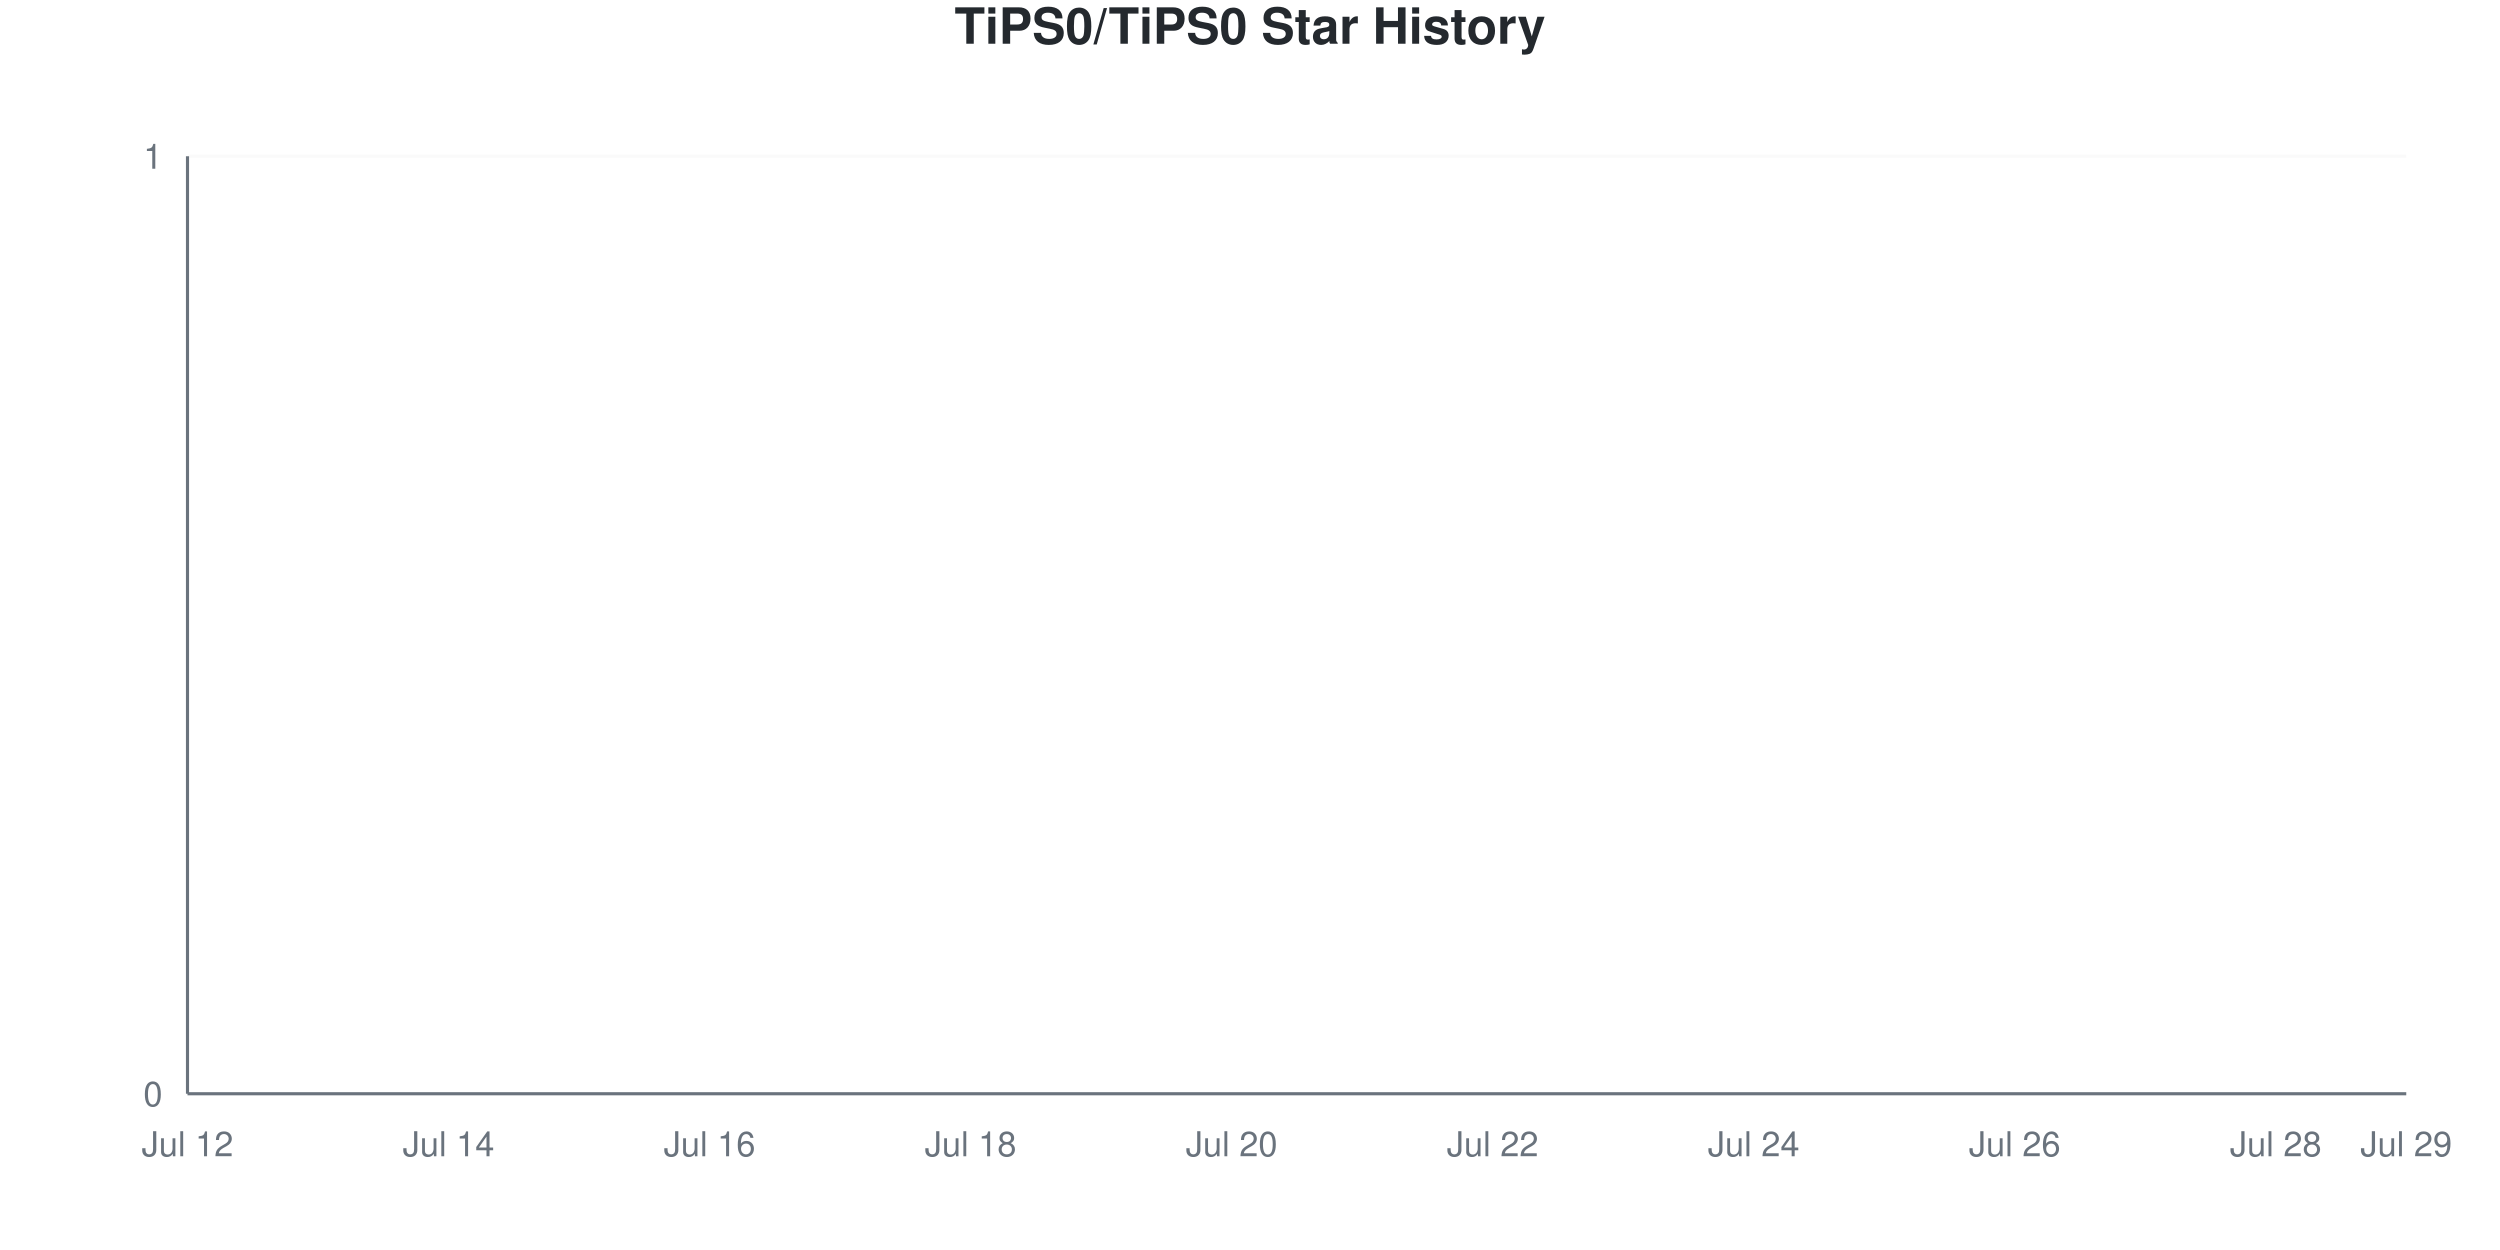
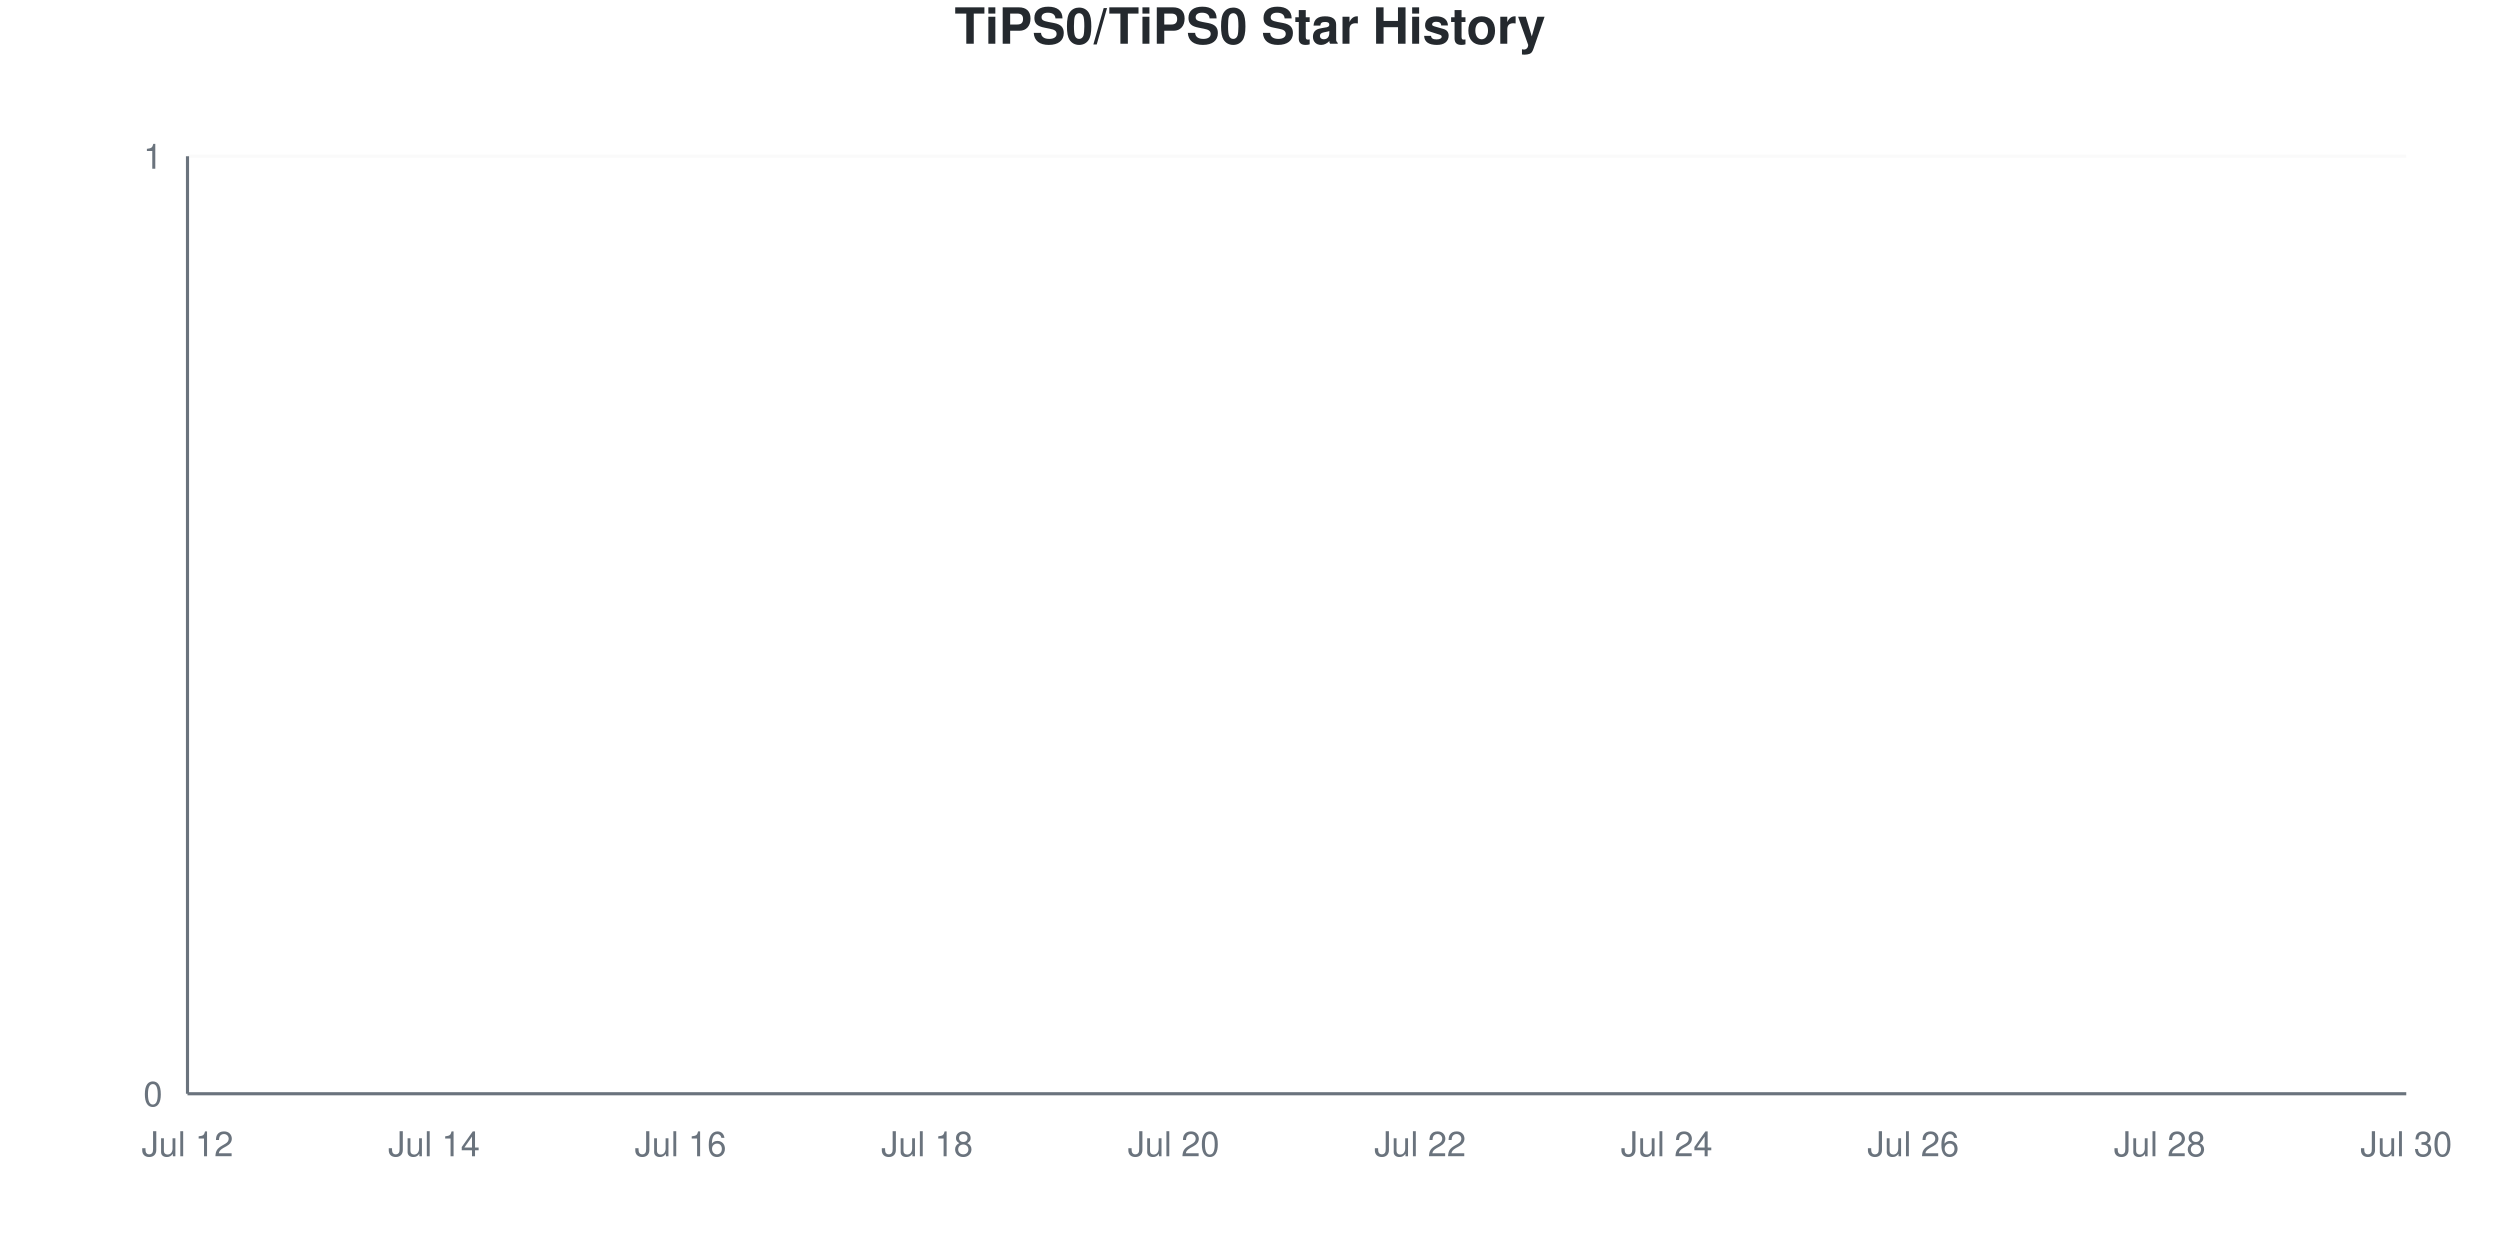
<svg xmlns="http://www.w3.org/2000/svg" viewBox="0 0 800 400" width="800" height="400">
  <style>
    @keyframes drawLine {
      to { stroke-dashoffset: 0; }
    }
    @keyframes fadeInPoint {
      from { opacity: 0; }
      to { opacity: 1; }
    }
    .data-line-0 {
      stroke-dasharray: 1065;
      stroke-dashoffset: 1065;
      animation: drawLine 2s ease-out forwards;
    }
    .data-point {
      opacity: 0;
      animation: fadeInPoint 0.5s ease-out forwards;
    }
    .chart-bg { fill: #fff; }
    .chart-text { fill: #24292e; }
    .chart-muted { fill: #6a737d; }
    .chart-grid { stroke: #eee; }
    .chart-axis { stroke: #6a737d; }
    @media (prefers-color-scheme: dark) {
      .chart-bg { fill: #0d1117; }
      .chart-text { fill: #e6edf3; }
      .chart-muted { fill: #8b949e; }
      .chart-grid { stroke: #21262d; }
      .chart-axis { stroke: #8b949e; }
    }
  </style>
  <rect width="800" height="400" class="chart-bg" />
  <text x="400" y="14" text-anchor="middle" class="chart-text" font-size="16" font-weight="bold" font-family="-apple-system, BlinkMacSystemFont, 'Segoe UI', Helvetica, Arial, sans-serif">TiPS0/TiPS0 Star History</text>
  <g class="grid">
    <line x1="60" y1="350" x2="770" y2="350" class="chart-grid" stroke-opacity="0.3" />
    <text x="52" y="354" text-anchor="end" class="chart-muted" font-size="11" font-family="-apple-system, BlinkMacSystemFont, 'Segoe UI', Helvetica, Arial, sans-serif">0</text>
    <line x1="60" y1="50" x2="770" y2="50" class="chart-grid" stroke-opacity="0.3" />
    <text x="52" y="54" text-anchor="end" class="chart-muted" font-size="11" font-family="-apple-system, BlinkMacSystemFont, 'Segoe UI', Helvetica, Arial, sans-serif">1</text>
  </g>
  <g class="milestones">
    
  </g>
  <g class="x-axis">
    <text x="60" y="370" text-anchor="middle" class="chart-muted" font-size="11" font-family="-apple-system, BlinkMacSystemFont, 'Segoe UI', Helvetica, Arial, sans-serif">Jul 12</text>
-     <text x="143.529" y="370" text-anchor="middle" class="chart-muted" font-size="11" font-family="-apple-system, BlinkMacSystemFont, 'Segoe UI', Helvetica, Arial, sans-serif">Jul 14</text>
-     <text x="227.059" y="370" text-anchor="middle" class="chart-muted" font-size="11" font-family="-apple-system, BlinkMacSystemFont, 'Segoe UI', Helvetica, Arial, sans-serif">Jul 16</text>
-     <text x="310.588" y="370" text-anchor="middle" class="chart-muted" font-size="11" font-family="-apple-system, BlinkMacSystemFont, 'Segoe UI', Helvetica, Arial, sans-serif">Jul 18</text>
-     <text x="394.118" y="370" text-anchor="middle" class="chart-muted" font-size="11" font-family="-apple-system, BlinkMacSystemFont, 'Segoe UI', Helvetica, Arial, sans-serif">Jul 20</text>
-     <text x="477.647" y="370" text-anchor="middle" class="chart-muted" font-size="11" font-family="-apple-system, BlinkMacSystemFont, 'Segoe UI', Helvetica, Arial, sans-serif">Jul 22</text>
-     <text x="561.176" y="370" text-anchor="middle" class="chart-muted" font-size="11" font-family="-apple-system, BlinkMacSystemFont, 'Segoe UI', Helvetica, Arial, sans-serif">Jul 24</text>
-     <text x="644.706" y="370" text-anchor="middle" class="chart-muted" font-size="11" font-family="-apple-system, BlinkMacSystemFont, 'Segoe UI', Helvetica, Arial, sans-serif">Jul 26</text>
-     <text x="728.235" y="370" text-anchor="middle" class="chart-muted" font-size="11" font-family="-apple-system, BlinkMacSystemFont, 'Segoe UI', Helvetica, Arial, sans-serif">Jul 28</text>
-     <text x="770" y="370" text-anchor="middle" class="chart-muted" font-size="11" font-family="-apple-system, BlinkMacSystemFont, 'Segoe UI', Helvetica, Arial, sans-serif">Jul 29</text>
+     <text x="138.889" y="370" text-anchor="middle" class="chart-muted" font-size="11" font-family="-apple-system, BlinkMacSystemFont, 'Segoe UI', Helvetica, Arial, sans-serif">Jul 14</text>
+     <text x="217.778" y="370" text-anchor="middle" class="chart-muted" font-size="11" font-family="-apple-system, BlinkMacSystemFont, 'Segoe UI', Helvetica, Arial, sans-serif">Jul 16</text>
+     <text x="296.667" y="370" text-anchor="middle" class="chart-muted" font-size="11" font-family="-apple-system, BlinkMacSystemFont, 'Segoe UI', Helvetica, Arial, sans-serif">Jul 18</text>
+     <text x="375.556" y="370" text-anchor="middle" class="chart-muted" font-size="11" font-family="-apple-system, BlinkMacSystemFont, 'Segoe UI', Helvetica, Arial, sans-serif">Jul 20</text>
+     <text x="454.444" y="370" text-anchor="middle" class="chart-muted" font-size="11" font-family="-apple-system, BlinkMacSystemFont, 'Segoe UI', Helvetica, Arial, sans-serif">Jul 22</text>
+     <text x="533.333" y="370" text-anchor="middle" class="chart-muted" font-size="11" font-family="-apple-system, BlinkMacSystemFont, 'Segoe UI', Helvetica, Arial, sans-serif">Jul 24</text>
+     <text x="612.222" y="370" text-anchor="middle" class="chart-muted" font-size="11" font-family="-apple-system, BlinkMacSystemFont, 'Segoe UI', Helvetica, Arial, sans-serif">Jul 26</text>
+     <text x="691.111" y="370" text-anchor="middle" class="chart-muted" font-size="11" font-family="-apple-system, BlinkMacSystemFont, 'Segoe UI', Helvetica, Arial, sans-serif">Jul 28</text>
+     <text x="770" y="370" text-anchor="middle" class="chart-muted" font-size="11" font-family="-apple-system, BlinkMacSystemFont, 'Segoe UI', Helvetica, Arial, sans-serif">Jul 30</text>
  </g>
  <line x1="60" y1="50" x2="60" y2="350" class="chart-axis" stroke-width="1" />
  <line x1="60" y1="350" x2="770" y2="350" class="chart-axis" stroke-width="1" />
-   <path d="M60,350 L60,350 C73.922,350 87.843,350 101.765,350 C115.686,350 129.608,350 143.529,350 C157.451,350 171.373,350 185.294,350 C199.216,350 213.137,350 227.059,350 C240.98,350 254.902,350 268.824,350 C282.745,350 296.667,350 310.588,350 C324.51,350 338.431,350 352.353,350 C366.275,350 380.196,350 394.118,350 C408.039,350 421.961,350 435.882,350 C449.804,350 463.725,350 477.647,350 C491.569,350 505.49,350 519.412,350 C533.333,350 547.255,350 561.176,350 C575.098,350 589.02,350 602.941,350 C616.863,350 630.784,350 644.706,350 C658.627,350 672.549,350 686.471,350 C700.392,350 714.314,350 728.235,350 C742.157,350 756.078,350 770,350 L770,350 L60,350 Z" fill="#dfb317" fill-opacity="0.1" />
-   <path d="M60,350 L60,350 C73.922,350 87.843,350 101.765,350 C115.686,350 129.608,350 143.529,350 C157.451,350 171.373,350 185.294,350 C199.216,350 213.137,350 227.059,350 C240.98,350 254.902,350 268.824,350 C282.745,350 296.667,350 310.588,350 C324.51,350 338.431,350 352.353,350 C366.275,350 380.196,350 394.118,350 C408.039,350 421.961,350 435.882,350 C449.804,350 463.725,350 477.647,350 C491.569,350 505.49,350 519.412,350 C533.333,350 547.255,350 561.176,350 C575.098,350 589.02,350 602.941,350 C616.863,350 630.784,350 644.706,350 C658.627,350 672.549,350 686.471,350 C700.392,350 714.314,350 728.235,350 C742.157,350 756.078,350 770,350" fill="none" stroke="#dfb317" stroke-width="2.5" class="data-line-0" />
+   <path d="M60,350 L60,350 C73.148,350 86.296,350 99.444,350 C112.593,350 125.741,350 138.889,350 C152.037,350 165.185,350 178.333,350 C191.481,350 204.63,350 217.778,350 C230.926,350 244.074,350 257.222,350 C270.37,350 283.519,350 296.667,350 C309.815,350 322.963,350 336.111,350 C349.259,350 362.407,350 375.556,350 C388.704,350 401.852,350 415,350 C428.148,350 441.296,350 454.444,350 C467.593,350 480.741,350 493.889,350 C507.037,350 520.185,350 533.333,350 C546.481,350 559.63,350 572.778,350 C585.926,350 599.074,350 612.222,350 C625.37,350 638.519,350 651.667,350 C664.815,350 677.963,350 691.111,350 C704.259,350 717.407,350 730.556,350 C743.704,350 756.852,350 770,350 L770,350 L60,350 Z" fill="#dfb317" fill-opacity="0.1" />
+   <path d="M60,350 L60,350 C73.148,350 86.296,350 99.444,350 C112.593,350 125.741,350 138.889,350 C152.037,350 165.185,350 178.333,350 C191.481,350 204.63,350 217.778,350 C230.926,350 244.074,350 257.222,350 C270.37,350 283.519,350 296.667,350 C309.815,350 322.963,350 336.111,350 C349.259,350 362.407,350 375.556,350 C388.704,350 401.852,350 415,350 C428.148,350 441.296,350 454.444,350 C467.593,350 480.741,350 493.889,350 C507.037,350 520.185,350 533.333,350 C546.481,350 559.63,350 572.778,350 C585.926,350 599.074,350 612.222,350 C625.37,350 638.519,350 651.667,350 C664.815,350 677.963,350 691.111,350 C704.259,350 717.407,350 730.556,350 C743.704,350 756.852,350 770,350" fill="none" stroke="#dfb317" stroke-width="2.5" class="data-line-0" />
  <g class="points">
    <circle cx="60" cy="350" r="4" fill="#dfb317" class="data-point" style="animation-delay: 1.50s" />
-     <circle cx="101.765" cy="350" r="4" fill="#dfb317" class="data-point" style="animation-delay: 1.55s" />
-     <circle cx="143.529" cy="350" r="4" fill="#dfb317" class="data-point" style="animation-delay: 1.60s" />
-     <circle cx="185.294" cy="350" r="4" fill="#dfb317" class="data-point" style="animation-delay: 1.65s" />
-     <circle cx="227.059" cy="350" r="4" fill="#dfb317" class="data-point" style="animation-delay: 1.70s" />
-     <circle cx="268.824" cy="350" r="4" fill="#dfb317" class="data-point" style="animation-delay: 1.75s" />
-     <circle cx="310.588" cy="350" r="4" fill="#dfb317" class="data-point" style="animation-delay: 1.80s" />
-     <circle cx="352.353" cy="350" r="4" fill="#dfb317" class="data-point" style="animation-delay: 1.85s" />
-     <circle cx="394.118" cy="350" r="4" fill="#dfb317" class="data-point" style="animation-delay: 1.90s" />
-     <circle cx="435.882" cy="350" r="4" fill="#dfb317" class="data-point" style="animation-delay: 1.95s" />
-     <circle cx="477.647" cy="350" r="4" fill="#dfb317" class="data-point" style="animation-delay: 2.00s" />
-     <circle cx="519.412" cy="350" r="4" fill="#dfb317" class="data-point" style="animation-delay: 2.05s" />
-     <circle cx="561.176" cy="350" r="4" fill="#dfb317" class="data-point" style="animation-delay: 2.10s" />
-     <circle cx="602.941" cy="350" r="4" fill="#dfb317" class="data-point" style="animation-delay: 2.15s" />
-     <circle cx="644.706" cy="350" r="4" fill="#dfb317" class="data-point" style="animation-delay: 2.20s" />
-     <circle cx="686.471" cy="350" r="4" fill="#dfb317" class="data-point" style="animation-delay: 2.25s" />
-     <circle cx="728.235" cy="350" r="4" fill="#dfb317" class="data-point" style="animation-delay: 2.30s" />
-     <circle cx="770" cy="350" r="4" fill="#dfb317" class="data-point" style="animation-delay: 2.35s" />
+     <circle cx="99.444" cy="350" r="4" fill="#dfb317" class="data-point" style="animation-delay: 1.55s" />
+     <circle cx="138.889" cy="350" r="4" fill="#dfb317" class="data-point" style="animation-delay: 1.60s" />
+     <circle cx="178.333" cy="350" r="4" fill="#dfb317" class="data-point" style="animation-delay: 1.65s" />
+     <circle cx="217.778" cy="350" r="4" fill="#dfb317" class="data-point" style="animation-delay: 1.70s" />
+     <circle cx="257.222" cy="350" r="4" fill="#dfb317" class="data-point" style="animation-delay: 1.75s" />
+     <circle cx="296.667" cy="350" r="4" fill="#dfb317" class="data-point" style="animation-delay: 1.80s" />
+     <circle cx="336.111" cy="350" r="4" fill="#dfb317" class="data-point" style="animation-delay: 1.85s" />
+     <circle cx="375.556" cy="350" r="4" fill="#dfb317" class="data-point" style="animation-delay: 1.90s" />
+     <circle cx="415" cy="350" r="4" fill="#dfb317" class="data-point" style="animation-delay: 1.95s" />
+     <circle cx="454.444" cy="350" r="4" fill="#dfb317" class="data-point" style="animation-delay: 2.00s" />
+     <circle cx="493.889" cy="350" r="4" fill="#dfb317" class="data-point" style="animation-delay: 2.05s" />
+     <circle cx="533.333" cy="350" r="4" fill="#dfb317" class="data-point" style="animation-delay: 2.10s" />
+     <circle cx="572.778" cy="350" r="4" fill="#dfb317" class="data-point" style="animation-delay: 2.15s" />
+     <circle cx="612.222" cy="350" r="4" fill="#dfb317" class="data-point" style="animation-delay: 2.20s" />
+     <circle cx="651.667" cy="350" r="4" fill="#dfb317" class="data-point" style="animation-delay: 2.25s" />
+     <circle cx="691.111" cy="350" r="4" fill="#dfb317" class="data-point" style="animation-delay: 2.30s" />
+     <circle cx="730.556" cy="350" r="4" fill="#dfb317" class="data-point" style="animation-delay: 2.35s" />
+     <circle cx="770" cy="350" r="4" fill="#dfb317" class="data-point" style="animation-delay: 2.40s" />
  </g>
</svg>
